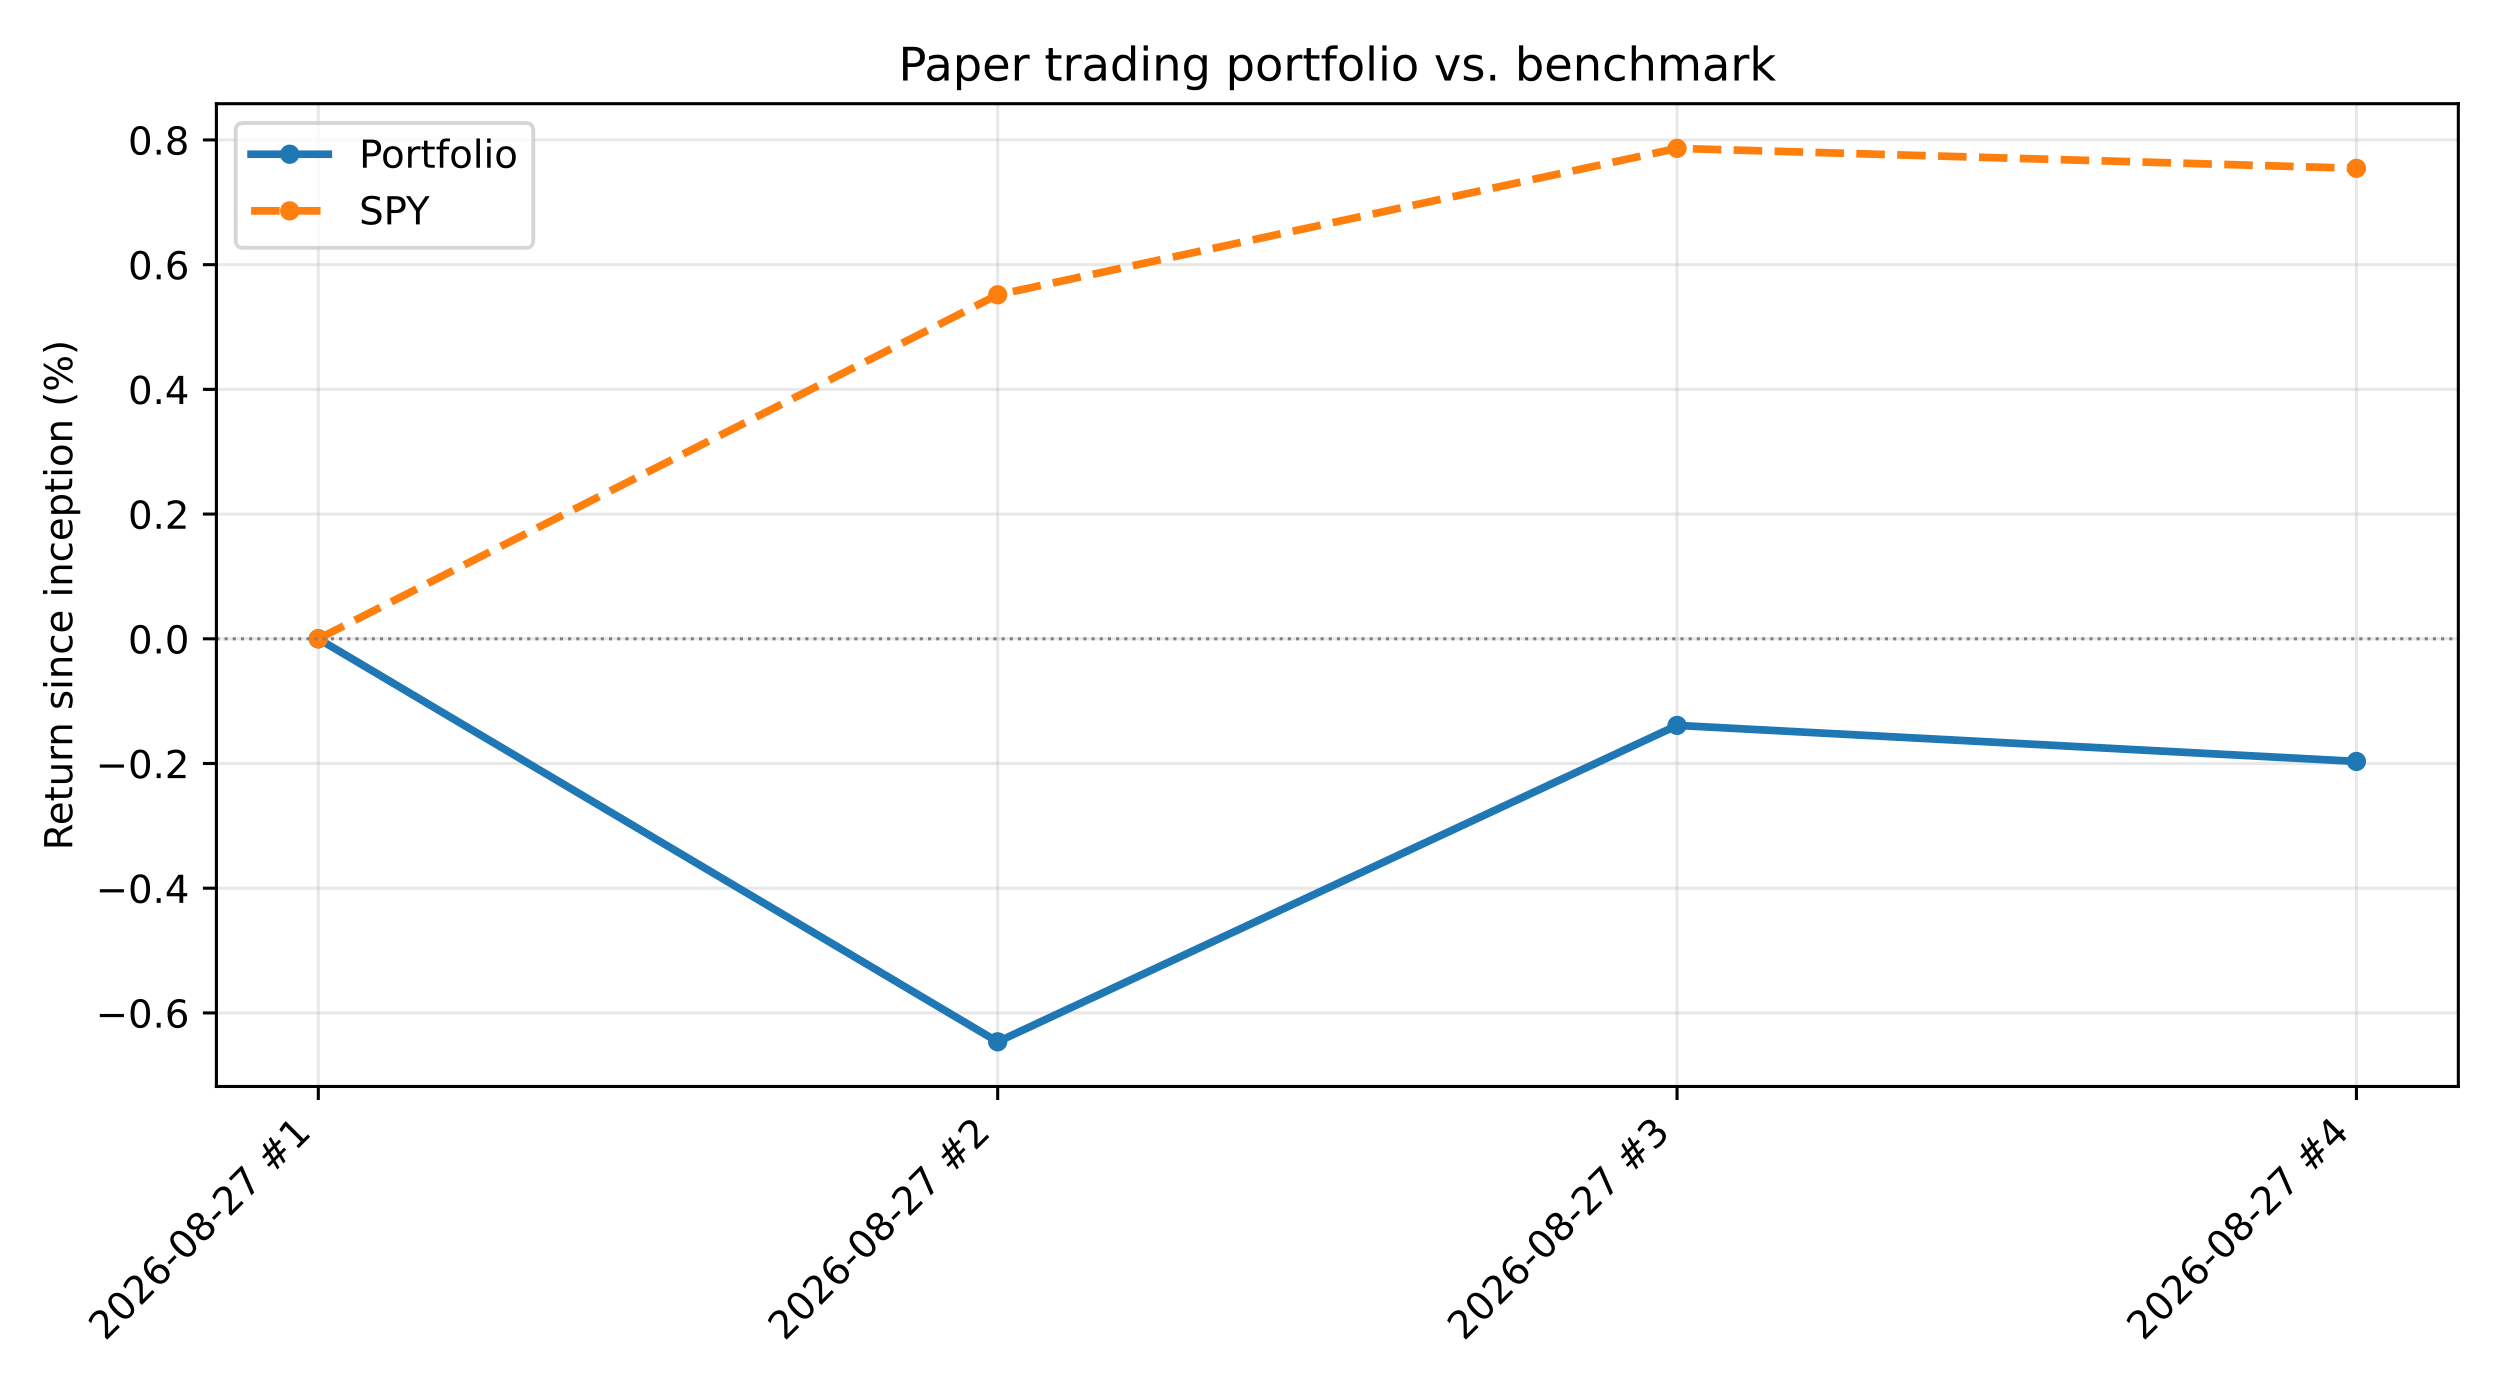
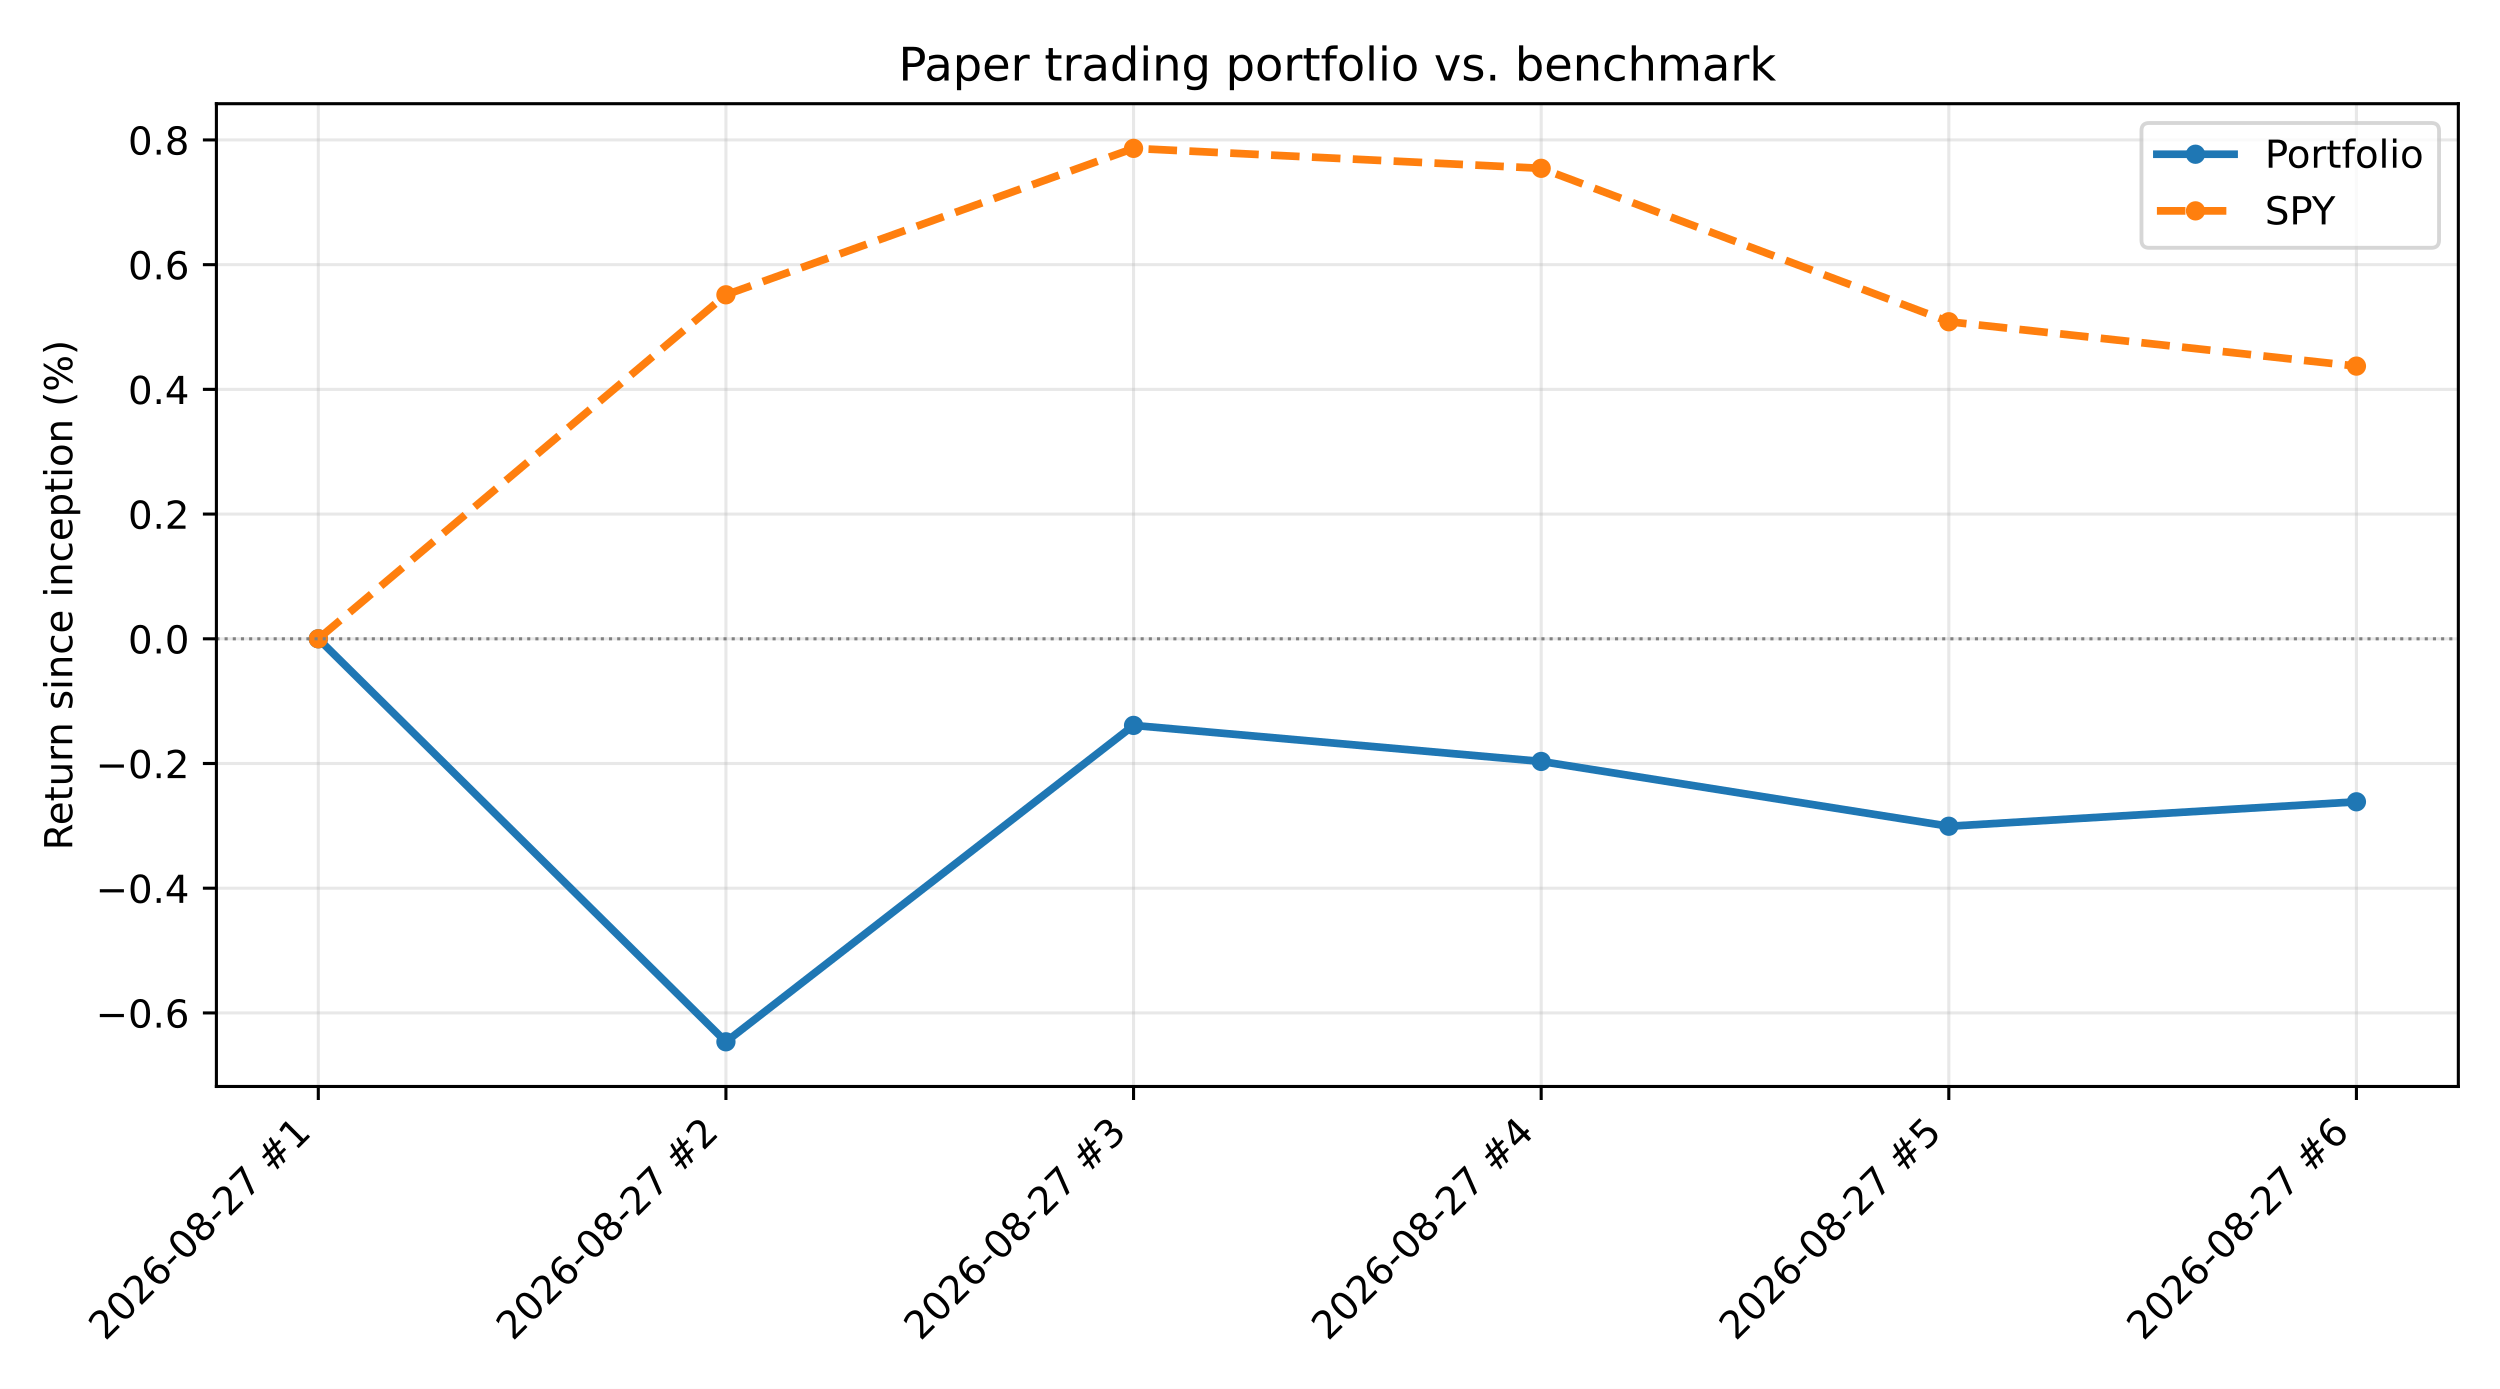
<svg xmlns="http://www.w3.org/2000/svg" xmlns:xlink="http://www.w3.org/1999/xlink" width="648pt" height="360pt" viewBox="0 0 648 360" version="1.1">
  <defs>
    <style type="text/css">*{stroke-linejoin: round; stroke-linecap: butt}</style>
  </defs>
  <g id="figure_1">
    <g id="patch_1">
      <path d="M 0 360  L 648 360  L 648 0  L 0 0  z " style="fill: #ffffff" />
    </g>
    <g id="axes_1">
      <g id="patch_2">
        <path d="M 56.09 281.615  L 637.2 281.615  L 637.2 26.88  L 56.09 26.88  z " style="fill: #ffffff" />
      </g>
      <g id="matplotlib.axis_1">
        <g id="xtick_1">
          <g id="line2d_1">
-             <path d="M 82.504 281.615  L 82.504 26.88  " clip-path="url(#pbd0315581b)" style="fill: none; stroke: #b0b0b0; stroke-opacity: 0.3; stroke-width: 0.8; stroke-linecap: square" />
+             <path d="M 82.504 281.615  L 82.504 26.88  " clip-path="url(#p8dd39de4c8)" style="fill: none; stroke: #b0b0b0; stroke-opacity: 0.3; stroke-width: 0.8; stroke-linecap: square" />
          </g>
          <g id="line2d_2">
            <defs>
-               <path id="mbed2988e68" d="M 0 0  L 0 3.5  " style="stroke: #000000; stroke-width: 0.8" />
+               <path id="mab83d36662" d="M 0 0  L 0 3.5  " style="stroke: #000000; stroke-width: 0.8" />
            </defs>
            <g>
-               <use xlink:href="#mbed2988e68" x="82.504" y="281.615" style="stroke: #000000; stroke-width: 0.8" />
+               <use xlink:href="#mab83d36662" x="82.504" y="281.615" style="stroke: #000000; stroke-width: 0.8" />
            </g>
          </g>
          <g id="text_1">
            <text style="font-size: 10px; font-family: 'DejaVu Sans', 'Bitstream Vera Sans', 'Computer Modern Sans Serif', 'Lucida Grande', 'Verdana', 'Geneva', 'Lucid', 'Arial', 'Helvetica', 'Avant Garde', sans-serif" transform="translate(27.268 347.7535) rotate(-45)">2026-08-27 #1</text>
          </g>
        </g>
        <g id="xtick_2">
          <g id="line2d_3">
-             <path d="M 258.598 281.615  L 258.598 26.88  " clip-path="url(#pbd0315581b)" style="fill: none; stroke: #b0b0b0; stroke-opacity: 0.3; stroke-width: 0.8; stroke-linecap: square" />
+             <path d="M 188.16 281.615  L 188.16 26.88  " clip-path="url(#p8dd39de4c8)" style="fill: none; stroke: #b0b0b0; stroke-opacity: 0.3; stroke-width: 0.8; stroke-linecap: square" />
          </g>
          <g id="line2d_4">
            <g>
-               <use xlink:href="#mbed2988e68" x="258.598" y="281.615" style="stroke: #000000; stroke-width: 0.8" />
+               <use xlink:href="#mab83d36662" x="188.16" y="281.615" style="stroke: #000000; stroke-width: 0.8" />
            </g>
          </g>
          <g id="text_2">
-             <text style="font-size: 10px; font-family: 'DejaVu Sans', 'Bitstream Vera Sans', 'Computer Modern Sans Serif', 'Lucida Grande', 'Verdana', 'Geneva', 'Lucid', 'Arial', 'Helvetica', 'Avant Garde', sans-serif" transform="translate(203.3619 347.7535) rotate(-45)">2026-08-27 #2</text>
+             <text style="font-size: 10px; font-family: 'DejaVu Sans', 'Bitstream Vera Sans', 'Computer Modern Sans Serif', 'Lucida Grande', 'Verdana', 'Geneva', 'Lucid', 'Arial', 'Helvetica', 'Avant Garde', sans-serif" transform="translate(132.9244 347.7535) rotate(-45)">2026-08-27 #2</text>
          </g>
        </g>
        <g id="xtick_3">
          <g id="line2d_5">
-             <path d="M 434.692 281.615  L 434.692 26.88  " clip-path="url(#pbd0315581b)" style="fill: none; stroke: #b0b0b0; stroke-opacity: 0.3; stroke-width: 0.8; stroke-linecap: square" />
+             <path d="M 293.817 281.615  L 293.817 26.88  " clip-path="url(#p8dd39de4c8)" style="fill: none; stroke: #b0b0b0; stroke-opacity: 0.3; stroke-width: 0.8; stroke-linecap: square" />
          </g>
          <g id="line2d_6">
            <g>
-               <use xlink:href="#mbed2988e68" x="434.692" y="281.615" style="stroke: #000000; stroke-width: 0.8" />
+               <use xlink:href="#mab83d36662" x="293.817" y="281.615" style="stroke: #000000; stroke-width: 0.8" />
            </g>
          </g>
          <g id="text_3">
-             <text style="font-size: 10px; font-family: 'DejaVu Sans', 'Bitstream Vera Sans', 'Computer Modern Sans Serif', 'Lucida Grande', 'Verdana', 'Geneva', 'Lucid', 'Arial', 'Helvetica', 'Avant Garde', sans-serif" transform="translate(379.4559 347.7535) rotate(-45)">2026-08-27 #3</text>
+             <text style="font-size: 10px; font-family: 'DejaVu Sans', 'Bitstream Vera Sans', 'Computer Modern Sans Serif', 'Lucida Grande', 'Verdana', 'Geneva', 'Lucid', 'Arial', 'Helvetica', 'Avant Garde', sans-serif" transform="translate(238.5807 347.7535) rotate(-45)">2026-08-27 #3</text>
          </g>
        </g>
        <g id="xtick_4">
          <g id="line2d_7">
-             <path d="M 610.786 281.615  L 610.786 26.88  " clip-path="url(#pbd0315581b)" style="fill: none; stroke: #b0b0b0; stroke-opacity: 0.3; stroke-width: 0.8; stroke-linecap: square" />
+             <path d="M 399.473 281.615  L 399.473 26.88  " clip-path="url(#p8dd39de4c8)" style="fill: none; stroke: #b0b0b0; stroke-opacity: 0.3; stroke-width: 0.8; stroke-linecap: square" />
          </g>
          <g id="line2d_8">
            <g>
-               <use xlink:href="#mbed2988e68" x="610.786" y="281.615" style="stroke: #000000; stroke-width: 0.8" />
+               <use xlink:href="#mab83d36662" x="399.473" y="281.615" style="stroke: #000000; stroke-width: 0.8" />
            </g>
          </g>
          <g id="text_4">
-             <text style="font-size: 10px; font-family: 'DejaVu Sans', 'Bitstream Vera Sans', 'Computer Modern Sans Serif', 'Lucida Grande', 'Verdana', 'Geneva', 'Lucid', 'Arial', 'Helvetica', 'Avant Garde', sans-serif" transform="translate(555.5498 347.7535) rotate(-45)">2026-08-27 #4</text>
+             <text style="font-size: 10px; font-family: 'DejaVu Sans', 'Bitstream Vera Sans', 'Computer Modern Sans Serif', 'Lucida Grande', 'Verdana', 'Geneva', 'Lucid', 'Arial', 'Helvetica', 'Avant Garde', sans-serif" transform="translate(344.2371 347.7535) rotate(-45)">2026-08-27 #4</text>
+           </g>
+         </g>
+         <g id="xtick_5">
+           <g id="line2d_9">
+             <path d="M 505.13 281.615  L 505.13 26.88  " clip-path="url(#p8dd39de4c8)" style="fill: none; stroke: #b0b0b0; stroke-opacity: 0.3; stroke-width: 0.8; stroke-linecap: square" />
+           </g>
+           <g id="line2d_10">
+             <g>
+               <use xlink:href="#mab83d36662" x="505.13" y="281.615" style="stroke: #000000; stroke-width: 0.8" />
+             </g>
+           </g>
+           <g id="text_5">
+             <text style="font-size: 10px; font-family: 'DejaVu Sans', 'Bitstream Vera Sans', 'Computer Modern Sans Serif', 'Lucida Grande', 'Verdana', 'Geneva', 'Lucid', 'Arial', 'Helvetica', 'Avant Garde', sans-serif" transform="translate(449.8935 347.7535) rotate(-45)">2026-08-27 #5</text>
+           </g>
+         </g>
+         <g id="xtick_6">
+           <g id="line2d_11">
+             <path d="M 610.786 281.615  L 610.786 26.88  " clip-path="url(#p8dd39de4c8)" style="fill: none; stroke: #b0b0b0; stroke-opacity: 0.3; stroke-width: 0.8; stroke-linecap: square" />
+           </g>
+           <g id="line2d_12">
+             <g>
+               <use xlink:href="#mab83d36662" x="610.786" y="281.615" style="stroke: #000000; stroke-width: 0.8" />
+             </g>
+           </g>
+           <g id="text_6">
+             <text style="font-size: 10px; font-family: 'DejaVu Sans', 'Bitstream Vera Sans', 'Computer Modern Sans Serif', 'Lucida Grande', 'Verdana', 'Geneva', 'Lucid', 'Arial', 'Helvetica', 'Avant Garde', sans-serif" transform="translate(555.5498 347.7535) rotate(-45)">2026-08-27 #6</text>
          </g>
        </g>
      </g>
      <g id="matplotlib.axis_2">
        <g id="ytick_1">
-           <g id="line2d_9">
-             <path d="M 56.09 262.553  L 637.2 262.553  " clip-path="url(#pbd0315581b)" style="fill: none; stroke: #b0b0b0; stroke-opacity: 0.3; stroke-width: 0.8; stroke-linecap: square" />
-           </g>
-           <g id="line2d_10">
+           <g id="line2d_13">
+             <path d="M 56.09 262.553  L 637.2 262.553  " clip-path="url(#p8dd39de4c8)" style="fill: none; stroke: #b0b0b0; stroke-opacity: 0.3; stroke-width: 0.8; stroke-linecap: square" />
+           </g>
+           <g id="line2d_14">
            <defs>
-               <path id="m26558f6e63" d="M 0 0  L -3.5 0  " style="stroke: #000000; stroke-width: 0.8" />
+               <path id="m6719394cba" d="M 0 0  L -3.5 0  " style="stroke: #000000; stroke-width: 0.8" />
            </defs>
            <g>
-               <use xlink:href="#m26558f6e63" x="56.09" y="262.553" style="stroke: #000000; stroke-width: 0.8" />
-             </g>
-           </g>
-           <g id="text_5">
+               <use xlink:href="#m6719394cba" x="56.09" y="262.553" style="stroke: #000000; stroke-width: 0.8" />
+             </g>
+           </g>
+           <g id="text_7">
            <text style="font-size: 10px; font-family: 'DejaVu Sans', 'Bitstream Vera Sans', 'Computer Modern Sans Serif', 'Lucida Grande', 'Verdana', 'Geneva', 'Lucid', 'Arial', 'Helvetica', 'Avant Garde', sans-serif; text-anchor: end" x="49.09" y="266.352" transform="rotate(-0 49.09 266.352)">−0.6</text>
          </g>
        </g>
        <g id="ytick_2">
-           <g id="line2d_11">
-             <path d="M 56.09 230.227  L 637.2 230.227  " clip-path="url(#pbd0315581b)" style="fill: none; stroke: #b0b0b0; stroke-opacity: 0.3; stroke-width: 0.8; stroke-linecap: square" />
-           </g>
-           <g id="line2d_12">
-             <g>
-               <use xlink:href="#m26558f6e63" x="56.09" y="230.227" style="stroke: #000000; stroke-width: 0.8" />
-             </g>
-           </g>
-           <g id="text_6">
+           <g id="line2d_15">
+             <path d="M 56.09 230.227  L 637.2 230.227  " clip-path="url(#p8dd39de4c8)" style="fill: none; stroke: #b0b0b0; stroke-opacity: 0.3; stroke-width: 0.8; stroke-linecap: square" />
+           </g>
+           <g id="line2d_16">
+             <g>
+               <use xlink:href="#m6719394cba" x="56.09" y="230.227" style="stroke: #000000; stroke-width: 0.8" />
+             </g>
+           </g>
+           <g id="text_8">
            <text style="font-size: 10px; font-family: 'DejaVu Sans', 'Bitstream Vera Sans', 'Computer Modern Sans Serif', 'Lucida Grande', 'Verdana', 'Geneva', 'Lucid', 'Arial', 'Helvetica', 'Avant Garde', sans-serif; text-anchor: end" x="49.09" y="234.026" transform="rotate(-0 49.09 234.0261)">−0.4</text>
          </g>
        </g>
        <g id="ytick_3">
-           <g id="line2d_13">
-             <path d="M 56.09 197.901  L 637.2 197.901  " clip-path="url(#pbd0315581b)" style="fill: none; stroke: #b0b0b0; stroke-opacity: 0.3; stroke-width: 0.8; stroke-linecap: square" />
-           </g>
-           <g id="line2d_14">
-             <g>
-               <use xlink:href="#m26558f6e63" x="56.09" y="197.901" style="stroke: #000000; stroke-width: 0.8" />
-             </g>
-           </g>
-           <g id="text_7">
+           <g id="line2d_17">
+             <path d="M 56.09 197.901  L 637.2 197.901  " clip-path="url(#p8dd39de4c8)" style="fill: none; stroke: #b0b0b0; stroke-opacity: 0.3; stroke-width: 0.8; stroke-linecap: square" />
+           </g>
+           <g id="line2d_18">
+             <g>
+               <use xlink:href="#m6719394cba" x="56.09" y="197.901" style="stroke: #000000; stroke-width: 0.8" />
+             </g>
+           </g>
+           <g id="text_9">
            <text style="font-size: 10px; font-family: 'DejaVu Sans', 'Bitstream Vera Sans', 'Computer Modern Sans Serif', 'Lucida Grande', 'Verdana', 'Geneva', 'Lucid', 'Arial', 'Helvetica', 'Avant Garde', sans-serif; text-anchor: end" x="49.09" y="201.7" transform="rotate(-0 49.09 201.7002)">−0.2</text>
          </g>
        </g>
        <g id="ytick_4">
-           <g id="line2d_15">
-             <path d="M 56.09 165.575  L 637.2 165.575  " clip-path="url(#pbd0315581b)" style="fill: none; stroke: #b0b0b0; stroke-opacity: 0.3; stroke-width: 0.8; stroke-linecap: square" />
-           </g>
-           <g id="line2d_16">
-             <g>
-               <use xlink:href="#m26558f6e63" x="56.09" y="165.575" style="stroke: #000000; stroke-width: 0.8" />
-             </g>
-           </g>
-           <g id="text_8">
+           <g id="line2d_19">
+             <path d="M 56.09 165.575  L 637.2 165.575  " clip-path="url(#p8dd39de4c8)" style="fill: none; stroke: #b0b0b0; stroke-opacity: 0.3; stroke-width: 0.8; stroke-linecap: square" />
+           </g>
+           <g id="line2d_20">
+             <g>
+               <use xlink:href="#m6719394cba" x="56.09" y="165.575" style="stroke: #000000; stroke-width: 0.8" />
+             </g>
+           </g>
+           <g id="text_10">
            <text style="font-size: 10px; font-family: 'DejaVu Sans', 'Bitstream Vera Sans', 'Computer Modern Sans Serif', 'Lucida Grande', 'Verdana', 'Geneva', 'Lucid', 'Arial', 'Helvetica', 'Avant Garde', sans-serif; text-anchor: end" x="49.09" y="169.374" transform="rotate(-0 49.09 169.3743)">0.0</text>
          </g>
        </g>
        <g id="ytick_5">
-           <g id="line2d_17">
-             <path d="M 56.09 133.249  L 637.2 133.249  " clip-path="url(#pbd0315581b)" style="fill: none; stroke: #b0b0b0; stroke-opacity: 0.3; stroke-width: 0.8; stroke-linecap: square" />
-           </g>
-           <g id="line2d_18">
-             <g>
-               <use xlink:href="#m26558f6e63" x="56.09" y="133.249" style="stroke: #000000; stroke-width: 0.8" />
-             </g>
-           </g>
-           <g id="text_9">
+           <g id="line2d_21">
+             <path d="M 56.09 133.249  L 637.2 133.249  " clip-path="url(#p8dd39de4c8)" style="fill: none; stroke: #b0b0b0; stroke-opacity: 0.3; stroke-width: 0.8; stroke-linecap: square" />
+           </g>
+           <g id="line2d_22">
+             <g>
+               <use xlink:href="#m6719394cba" x="56.09" y="133.249" style="stroke: #000000; stroke-width: 0.8" />
+             </g>
+           </g>
+           <g id="text_11">
            <text style="font-size: 10px; font-family: 'DejaVu Sans', 'Bitstream Vera Sans', 'Computer Modern Sans Serif', 'Lucida Grande', 'Verdana', 'Geneva', 'Lucid', 'Arial', 'Helvetica', 'Avant Garde', sans-serif; text-anchor: end" x="49.09" y="137.048" transform="rotate(-0 49.09 137.0484)">0.2</text>
          </g>
        </g>
        <g id="ytick_6">
-           <g id="line2d_19">
-             <path d="M 56.09 100.923  L 637.2 100.923  " clip-path="url(#pbd0315581b)" style="fill: none; stroke: #b0b0b0; stroke-opacity: 0.3; stroke-width: 0.8; stroke-linecap: square" />
-           </g>
-           <g id="line2d_20">
-             <g>
-               <use xlink:href="#m26558f6e63" x="56.09" y="100.923" style="stroke: #000000; stroke-width: 0.8" />
-             </g>
-           </g>
-           <g id="text_10">
+           <g id="line2d_23">
+             <path d="M 56.09 100.923  L 637.2 100.923  " clip-path="url(#p8dd39de4c8)" style="fill: none; stroke: #b0b0b0; stroke-opacity: 0.3; stroke-width: 0.8; stroke-linecap: square" />
+           </g>
+           <g id="line2d_24">
+             <g>
+               <use xlink:href="#m6719394cba" x="56.09" y="100.923" style="stroke: #000000; stroke-width: 0.8" />
+             </g>
+           </g>
+           <g id="text_12">
            <text style="font-size: 10px; font-family: 'DejaVu Sans', 'Bitstream Vera Sans', 'Computer Modern Sans Serif', 'Lucida Grande', 'Verdana', 'Geneva', 'Lucid', 'Arial', 'Helvetica', 'Avant Garde', sans-serif; text-anchor: end" x="49.09" y="104.722" transform="rotate(-0 49.09 104.7225)">0.4</text>
          </g>
        </g>
        <g id="ytick_7">
-           <g id="line2d_21">
-             <path d="M 56.09 68.597  L 637.2 68.597  " clip-path="url(#pbd0315581b)" style="fill: none; stroke: #b0b0b0; stroke-opacity: 0.3; stroke-width: 0.8; stroke-linecap: square" />
-           </g>
-           <g id="line2d_22">
-             <g>
-               <use xlink:href="#m26558f6e63" x="56.09" y="68.597" style="stroke: #000000; stroke-width: 0.8" />
-             </g>
-           </g>
-           <g id="text_11">
+           <g id="line2d_25">
+             <path d="M 56.09 68.597  L 637.2 68.597  " clip-path="url(#p8dd39de4c8)" style="fill: none; stroke: #b0b0b0; stroke-opacity: 0.3; stroke-width: 0.8; stroke-linecap: square" />
+           </g>
+           <g id="line2d_26">
+             <g>
+               <use xlink:href="#m6719394cba" x="56.09" y="68.597" style="stroke: #000000; stroke-width: 0.8" />
+             </g>
+           </g>
+           <g id="text_13">
            <text style="font-size: 10px; font-family: 'DejaVu Sans', 'Bitstream Vera Sans', 'Computer Modern Sans Serif', 'Lucida Grande', 'Verdana', 'Geneva', 'Lucid', 'Arial', 'Helvetica', 'Avant Garde', sans-serif; text-anchor: end" x="49.09" y="72.397" transform="rotate(-0 49.09 72.39659)">0.6</text>
          </g>
        </g>
        <g id="ytick_8">
-           <g id="line2d_23">
-             <path d="M 56.09 36.271  L 637.2 36.271  " clip-path="url(#pbd0315581b)" style="fill: none; stroke: #b0b0b0; stroke-opacity: 0.3; stroke-width: 0.8; stroke-linecap: square" />
-           </g>
-           <g id="line2d_24">
-             <g>
-               <use xlink:href="#m26558f6e63" x="56.09" y="36.271" style="stroke: #000000; stroke-width: 0.8" />
-             </g>
-           </g>
-           <g id="text_12">
+           <g id="line2d_27">
+             <path d="M 56.09 36.271  L 637.2 36.271  " clip-path="url(#p8dd39de4c8)" style="fill: none; stroke: #b0b0b0; stroke-opacity: 0.3; stroke-width: 0.8; stroke-linecap: square" />
+           </g>
+           <g id="line2d_28">
+             <g>
+               <use xlink:href="#m6719394cba" x="56.09" y="36.271" style="stroke: #000000; stroke-width: 0.8" />
+             </g>
+           </g>
+           <g id="text_14">
            <text style="font-size: 10px; font-family: 'DejaVu Sans', 'Bitstream Vera Sans', 'Computer Modern Sans Serif', 'Lucida Grande', 'Verdana', 'Geneva', 'Lucid', 'Arial', 'Helvetica', 'Avant Garde', sans-serif; text-anchor: end" x="49.09" y="40.071" transform="rotate(-0 49.09 40.07069)">0.8</text>
          </g>
        </g>
-         <g id="text_13">
+         <g id="text_15">
          <text style="font-size: 10px; font-family: 'DejaVu Sans', 'Bitstream Vera Sans', 'Computer Modern Sans Serif', 'Lucida Grande', 'Verdana', 'Geneva', 'Lucid', 'Arial', 'Helvetica', 'Avant Garde', sans-serif; text-anchor: middle" x="18.727" y="154.248" transform="rotate(-90 18.7275 154.2475)">Return since inception (%)</text>
        </g>
      </g>
-       <g id="line2d_25">
-         <path d="M 82.504 165.575  L 258.598 270.036  L 434.692 188.025  L 610.786 197.368  " clip-path="url(#pbd0315581b)" style="fill: none; stroke: #1f77b4; stroke-width: 2; stroke-linecap: square" />
+       <g id="line2d_29">
+         <path d="M 82.504 165.575  L 188.16 270.036  L 293.817 188.025  L 399.473 197.368  L 505.13 214.161  L 610.786 207.825  " clip-path="url(#p8dd39de4c8)" style="fill: none; stroke: #1f77b4; stroke-width: 2; stroke-linecap: square" />
        <defs>
-           <path id="m3c9359da2e" d="M 0 2  C 0.53 2 1.039 1.789 1.414 1.414  C 1.789 1.039 2 0.53 2 0  C 2 -0.53 1.789 -1.039 1.414 -1.414  C 1.039 -1.789 0.53 -2 0 -2  C -0.53 -2 -1.039 -1.789 -1.414 -1.414  C -1.789 -1.039 -2 -0.53 -2 0  C -2 0.53 -1.789 1.039 -1.414 1.414  C -1.039 1.789 -0.53 2 0 2  z " style="stroke: #1f77b4" />
+           <path id="m504f0e0ebe" d="M 0 2  C 0.53 2 1.039 1.789 1.414 1.414  C 1.789 1.039 2 0.53 2 0  C 2 -0.53 1.789 -1.039 1.414 -1.414  C 1.039 -1.789 0.53 -2 0 -2  C -0.53 -2 -1.039 -1.789 -1.414 -1.414  C -1.789 -1.039 -2 -0.53 -2 0  C -2 0.53 -1.789 1.039 -1.414 1.414  C -1.039 1.789 -0.53 2 0 2  z " style="stroke: #1f77b4" />
        </defs>
-         <g clip-path="url(#pbd0315581b)">
-           <use xlink:href="#m3c9359da2e" x="82.504" y="165.575" style="fill: #1f77b4; stroke: #1f77b4" />
-           <use xlink:href="#m3c9359da2e" x="258.598" y="270.036" style="fill: #1f77b4; stroke: #1f77b4" />
-           <use xlink:href="#m3c9359da2e" x="434.692" y="188.025" style="fill: #1f77b4; stroke: #1f77b4" />
-           <use xlink:href="#m3c9359da2e" x="610.786" y="197.368" style="fill: #1f77b4; stroke: #1f77b4" />
-         </g>
-       </g>
-       <g id="line2d_26">
-         <path d="M 82.504 165.575  L 258.598 76.412  L 434.692 38.459  L 610.786 43.628  " clip-path="url(#pbd0315581b)" style="fill: none; stroke-dasharray: 7.4,3.2; stroke-dashoffset: 0; stroke: #ff7f0e; stroke-width: 2" />
+         <g clip-path="url(#p8dd39de4c8)">
+           <use xlink:href="#m504f0e0ebe" x="82.504" y="165.575" style="fill: #1f77b4; stroke: #1f77b4" />
+           <use xlink:href="#m504f0e0ebe" x="188.16" y="270.036" style="fill: #1f77b4; stroke: #1f77b4" />
+           <use xlink:href="#m504f0e0ebe" x="293.817" y="188.025" style="fill: #1f77b4; stroke: #1f77b4" />
+           <use xlink:href="#m504f0e0ebe" x="399.473" y="197.368" style="fill: #1f77b4; stroke: #1f77b4" />
+           <use xlink:href="#m504f0e0ebe" x="505.13" y="214.161" style="fill: #1f77b4; stroke: #1f77b4" />
+           <use xlink:href="#m504f0e0ebe" x="610.786" y="207.825" style="fill: #1f77b4; stroke: #1f77b4" />
+         </g>
+       </g>
+       <g id="line2d_30">
+         <path d="M 82.504 165.575  L 188.16 76.412  L 293.817 38.459  L 399.473 43.628  L 505.13 83.398  L 610.786 94.896  " clip-path="url(#p8dd39de4c8)" style="fill: none; stroke-dasharray: 7.4,3.2; stroke-dashoffset: 0; stroke: #ff7f0e; stroke-width: 2" />
        <defs>
-           <path id="m78452fd611" d="M 0 2  C 0.53 2 1.039 1.789 1.414 1.414  C 1.789 1.039 2 0.53 2 0  C 2 -0.53 1.789 -1.039 1.414 -1.414  C 1.039 -1.789 0.53 -2 0 -2  C -0.53 -2 -1.039 -1.789 -1.414 -1.414  C -1.789 -1.039 -2 -0.53 -2 0  C -2 0.53 -1.789 1.039 -1.414 1.414  C -1.039 1.789 -0.53 2 0 2  z " style="stroke: #ff7f0e" />
+           <path id="maeb50511cb" d="M 0 2  C 0.53 2 1.039 1.789 1.414 1.414  C 1.789 1.039 2 0.53 2 0  C 2 -0.53 1.789 -1.039 1.414 -1.414  C 1.039 -1.789 0.53 -2 0 -2  C -0.53 -2 -1.039 -1.789 -1.414 -1.414  C -1.789 -1.039 -2 -0.53 -2 0  C -2 0.53 -1.789 1.039 -1.414 1.414  C -1.039 1.789 -0.53 2 0 2  z " style="stroke: #ff7f0e" />
        </defs>
-         <g clip-path="url(#pbd0315581b)">
-           <use xlink:href="#m78452fd611" x="82.504" y="165.575" style="fill: #ff7f0e; stroke: #ff7f0e" />
-           <use xlink:href="#m78452fd611" x="258.598" y="76.412" style="fill: #ff7f0e; stroke: #ff7f0e" />
-           <use xlink:href="#m78452fd611" x="434.692" y="38.459" style="fill: #ff7f0e; stroke: #ff7f0e" />
-           <use xlink:href="#m78452fd611" x="610.786" y="43.628" style="fill: #ff7f0e; stroke: #ff7f0e" />
-         </g>
-       </g>
-       <g id="line2d_27">
-         <path d="M 56.09 165.575  L 637.2 165.575  " clip-path="url(#pbd0315581b)" style="fill: none; stroke-dasharray: 0.8,1.32; stroke-dashoffset: 0; stroke: #808080; stroke-width: 0.8" />
+         <g clip-path="url(#p8dd39de4c8)">
+           <use xlink:href="#maeb50511cb" x="82.504" y="165.575" style="fill: #ff7f0e; stroke: #ff7f0e" />
+           <use xlink:href="#maeb50511cb" x="188.16" y="76.412" style="fill: #ff7f0e; stroke: #ff7f0e" />
+           <use xlink:href="#maeb50511cb" x="293.817" y="38.459" style="fill: #ff7f0e; stroke: #ff7f0e" />
+           <use xlink:href="#maeb50511cb" x="399.473" y="43.628" style="fill: #ff7f0e; stroke: #ff7f0e" />
+           <use xlink:href="#maeb50511cb" x="505.13" y="83.398" style="fill: #ff7f0e; stroke: #ff7f0e" />
+           <use xlink:href="#maeb50511cb" x="610.786" y="94.896" style="fill: #ff7f0e; stroke: #ff7f0e" />
+         </g>
+       </g>
+       <g id="line2d_31">
+         <path d="M 56.09 165.575  L 637.2 165.575  " clip-path="url(#p8dd39de4c8)" style="fill: none; stroke-dasharray: 0.8,1.32; stroke-dashoffset: 0; stroke: #808080; stroke-width: 0.8" />
      </g>
      <g id="patch_3">
        <path d="M 56.09 281.615  L 56.09 26.88  " style="fill: none; stroke: #000000; stroke-width: 0.8; stroke-linejoin: miter; stroke-linecap: square" />
      </g>
      <g id="patch_4">
        <path d="M 637.2 281.615  L 637.2 26.88  " style="fill: none; stroke: #000000; stroke-width: 0.8; stroke-linejoin: miter; stroke-linecap: square" />
      </g>
      <g id="patch_5">
        <path d="M 56.09 281.615  L 637.2 281.615  " style="fill: none; stroke: #000000; stroke-width: 0.8; stroke-linejoin: miter; stroke-linecap: square" />
      </g>
      <g id="patch_6">
        <path d="M 56.09 26.88  L 637.2 26.88  " style="fill: none; stroke: #000000; stroke-width: 0.8; stroke-linejoin: miter; stroke-linecap: square" />
      </g>
-       <g id="text_14">
+       <g id="text_16">
        <text style="font-size: 12px; font-family: 'DejaVu Sans', 'Bitstream Vera Sans', 'Computer Modern Sans Serif', 'Lucida Grande', 'Verdana', 'Geneva', 'Lucid', 'Arial', 'Helvetica', 'Avant Garde', sans-serif; text-anchor: middle" x="346.645" y="20.88" transform="rotate(-0 346.645 20.88)">Paper trading portfolio vs. benchmark</text>
      </g>
      <g id="legend_1">
        <g id="patch_7">
-           <path d="M 63.09 64.236  L 136.221 64.236  Q 138.221 64.236 138.221 62.236  L 138.221 33.88  Q 138.221 31.88 136.221 31.88  L 63.09 31.88  Q 61.09 31.88 61.09 33.88  L 61.09 62.236  Q 61.09 64.236 63.09 64.236  z " style="fill: #ffffff; opacity: 0.8; stroke: #cccccc; stroke-linejoin: miter" />
-         </g>
-         <g id="line2d_28">
-           <path d="M 65.09 39.978  L 75.09 39.978  L 85.09 39.978  " style="fill: none; stroke: #1f77b4; stroke-width: 2; stroke-linecap: square" />
+           <path d="M 557.069 64.236  L 630.2 64.236  Q 632.2 64.236 632.2 62.236  L 632.2 33.88  Q 632.2 31.88 630.2 31.88  L 557.069 31.88  Q 555.069 31.88 555.069 33.88  L 555.069 62.236  Q 555.069 64.236 557.069 64.236  z " style="fill: #ffffff; opacity: 0.8; stroke: #cccccc; stroke-linejoin: miter" />
+         </g>
+         <g id="line2d_32">
+           <path d="M 559.069 39.978  L 569.069 39.978  L 579.069 39.978  " style="fill: none; stroke: #1f77b4; stroke-width: 2; stroke-linecap: square" />
          <g>
-             <use xlink:href="#m3c9359da2e" x="75.09" y="39.978" style="fill: #1f77b4; stroke: #1f77b4" />
-           </g>
-         </g>
-         <g id="text_15">
-           <text style="font-size: 10px; font-family: 'DejaVu Sans', 'Bitstream Vera Sans', 'Computer Modern Sans Serif', 'Lucida Grande', 'Verdana', 'Geneva', 'Lucid', 'Arial', 'Helvetica', 'Avant Garde', sans-serif; text-anchor: start" x="93.09" y="43.478" transform="rotate(-0 93.09 43.47844)">Portfolio</text>
-         </g>
-         <g id="line2d_29">
-           <path d="M 65.09 54.657  L 75.09 54.657  L 85.09 54.657  " style="fill: none; stroke-dasharray: 7.4,3.2; stroke-dashoffset: 0; stroke: #ff7f0e; stroke-width: 2" />
+             <use xlink:href="#m504f0e0ebe" x="569.069" y="39.978" style="fill: #1f77b4; stroke: #1f77b4" />
+           </g>
+         </g>
+         <g id="text_17">
+           <text style="font-size: 10px; font-family: 'DejaVu Sans', 'Bitstream Vera Sans', 'Computer Modern Sans Serif', 'Lucida Grande', 'Verdana', 'Geneva', 'Lucid', 'Arial', 'Helvetica', 'Avant Garde', sans-serif; text-anchor: start" x="587.069" y="43.478" transform="rotate(-0 587.0688 43.47844)">Portfolio</text>
+         </g>
+         <g id="line2d_33">
+           <path d="M 559.069 54.657  L 569.069 54.657  L 579.069 54.657  " style="fill: none; stroke-dasharray: 7.4,3.2; stroke-dashoffset: 0; stroke: #ff7f0e; stroke-width: 2" />
          <g>
-             <use xlink:href="#m78452fd611" x="75.09" y="54.657" style="fill: #ff7f0e; stroke: #ff7f0e" />
-           </g>
-         </g>
-         <g id="text_16">
-           <text style="font-size: 10px; font-family: 'DejaVu Sans', 'Bitstream Vera Sans', 'Computer Modern Sans Serif', 'Lucida Grande', 'Verdana', 'Geneva', 'Lucid', 'Arial', 'Helvetica', 'Avant Garde', sans-serif; text-anchor: start" x="93.09" y="58.157" transform="rotate(-0 93.09 58.15656)">SPY</text>
+             <use xlink:href="#maeb50511cb" x="569.069" y="54.657" style="fill: #ff7f0e; stroke: #ff7f0e" />
+           </g>
+         </g>
+         <g id="text_18">
+           <text style="font-size: 10px; font-family: 'DejaVu Sans', 'Bitstream Vera Sans', 'Computer Modern Sans Serif', 'Lucida Grande', 'Verdana', 'Geneva', 'Lucid', 'Arial', 'Helvetica', 'Avant Garde', sans-serif; text-anchor: start" x="587.069" y="58.157" transform="rotate(-0 587.0688 58.15656)">SPY</text>
        </g>
      </g>
    </g>
  </g>
  <defs>
-     <clipPath id="pbd0315581b">
+     <clipPath id="p8dd39de4c8">
      <rect x="56.09" y="26.88" width="581.11" height="254.735" />
    </clipPath>
  </defs>
</svg>
